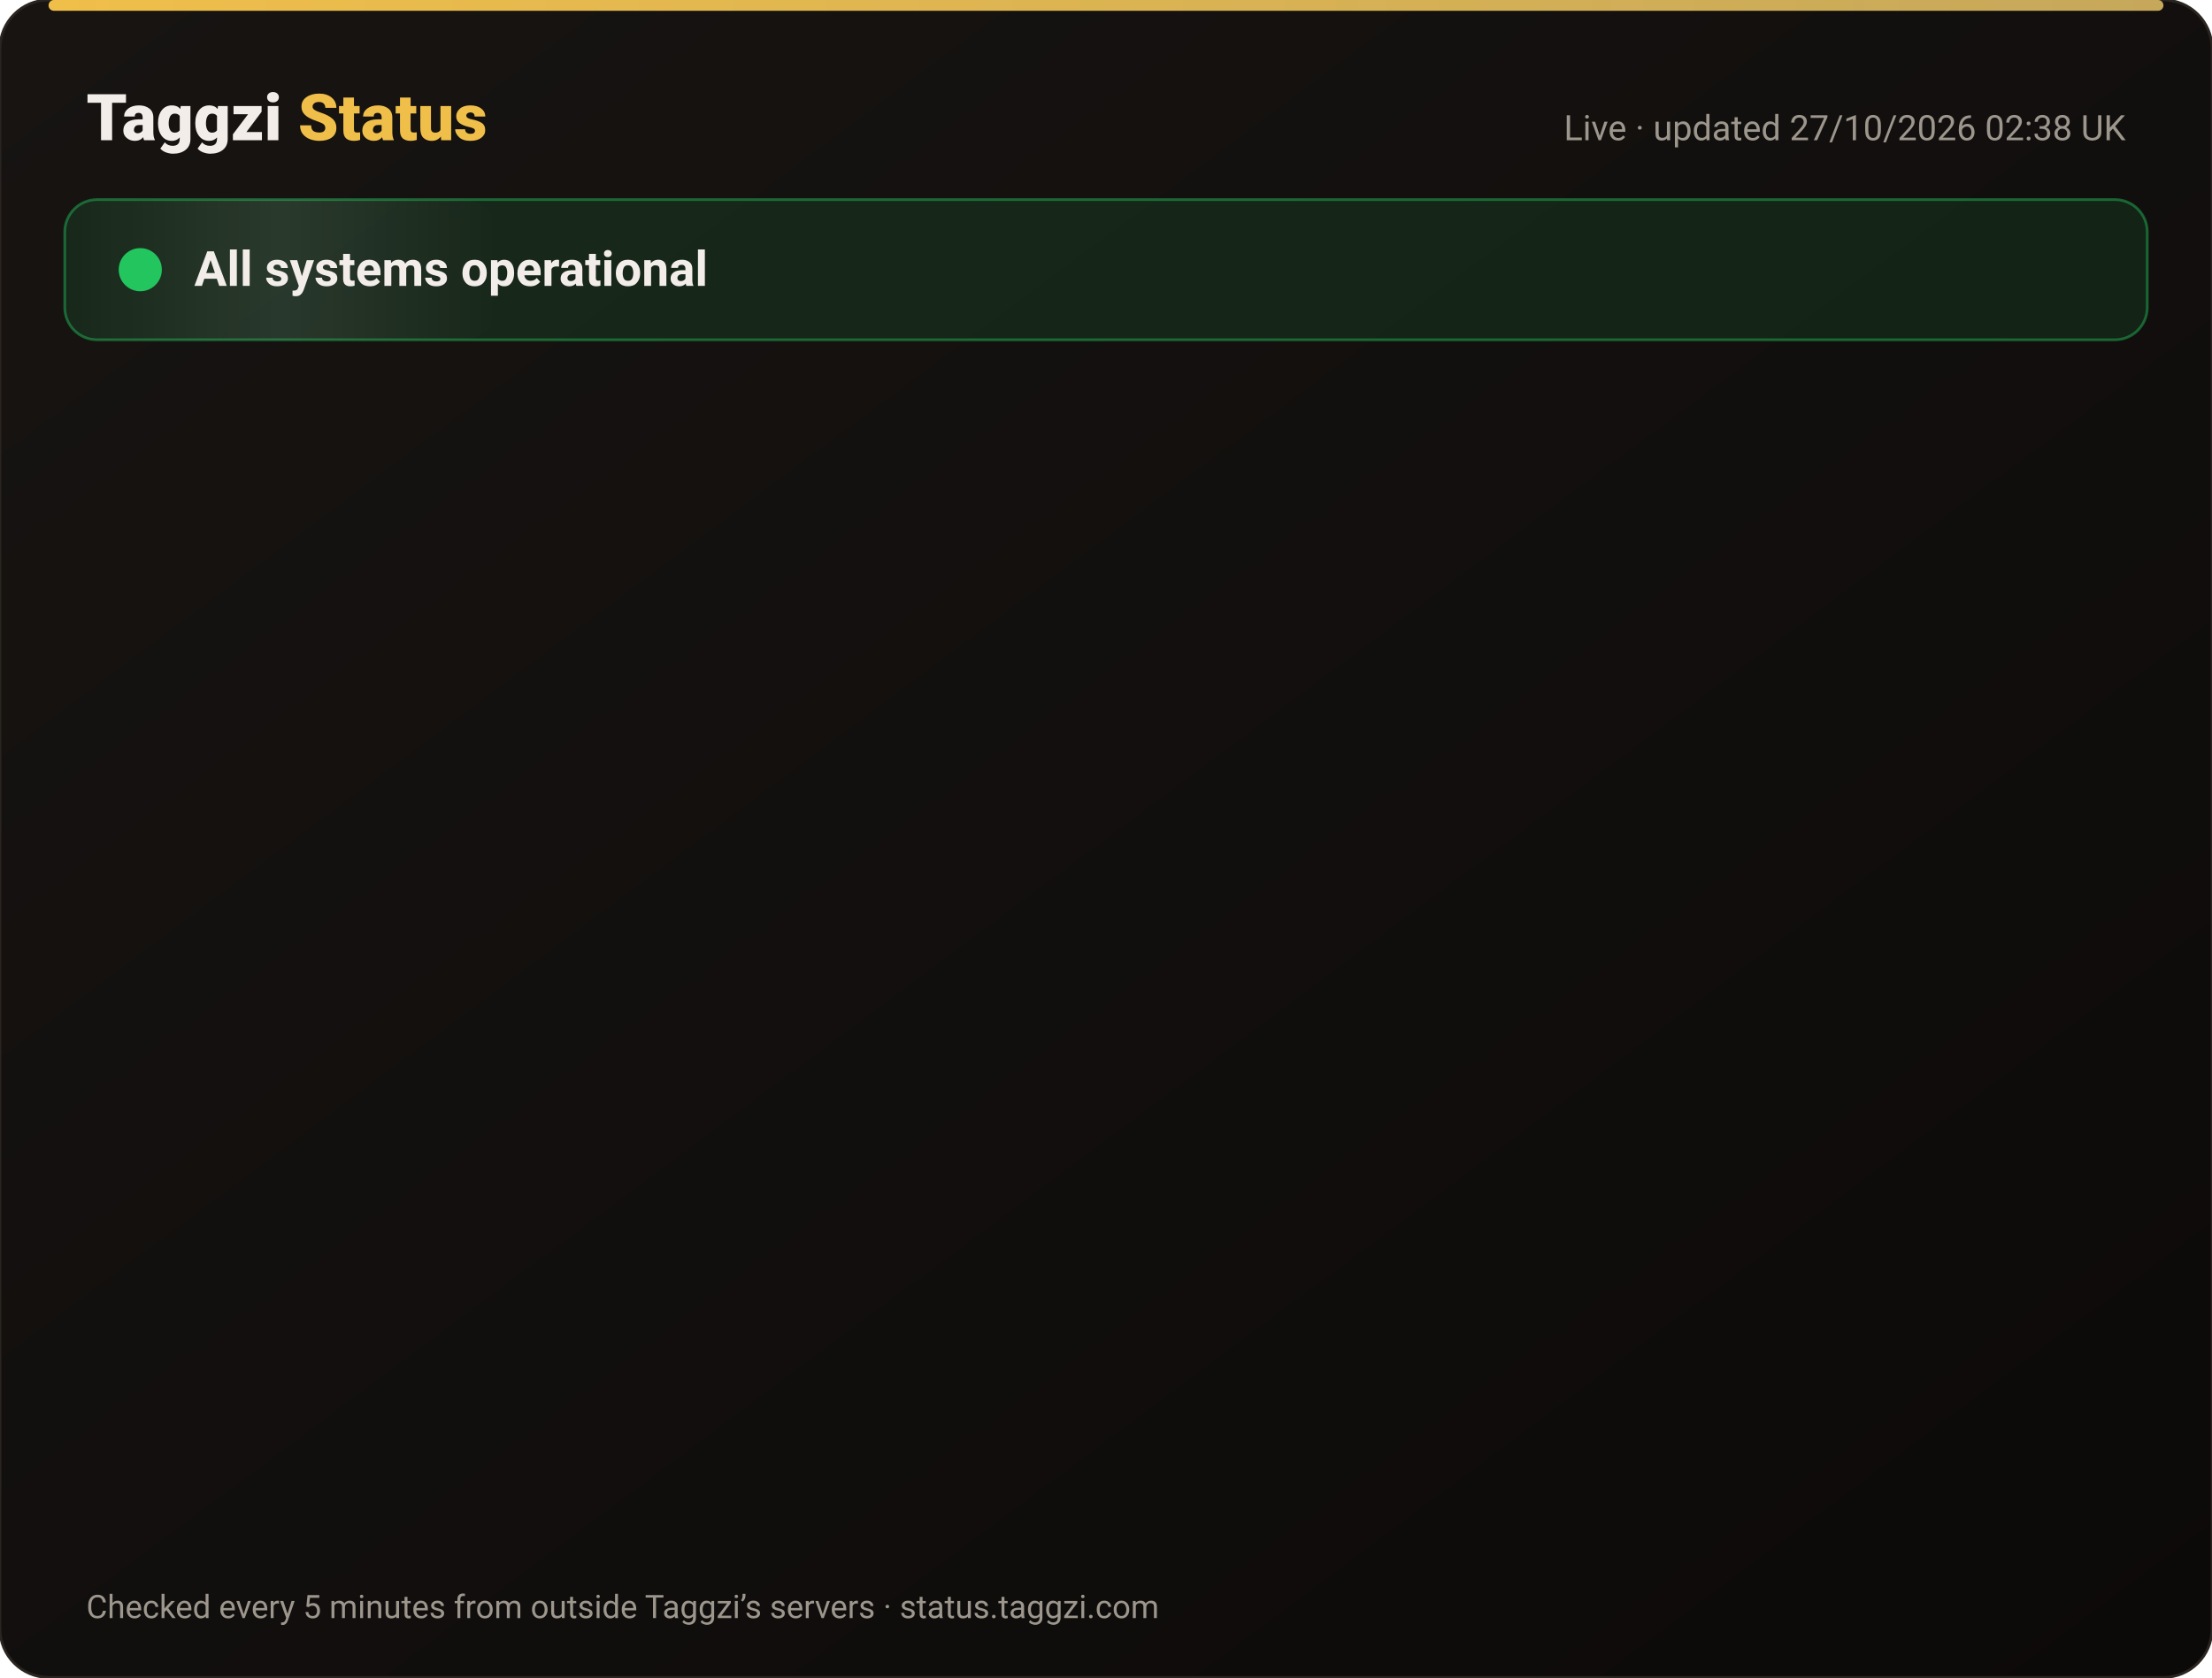
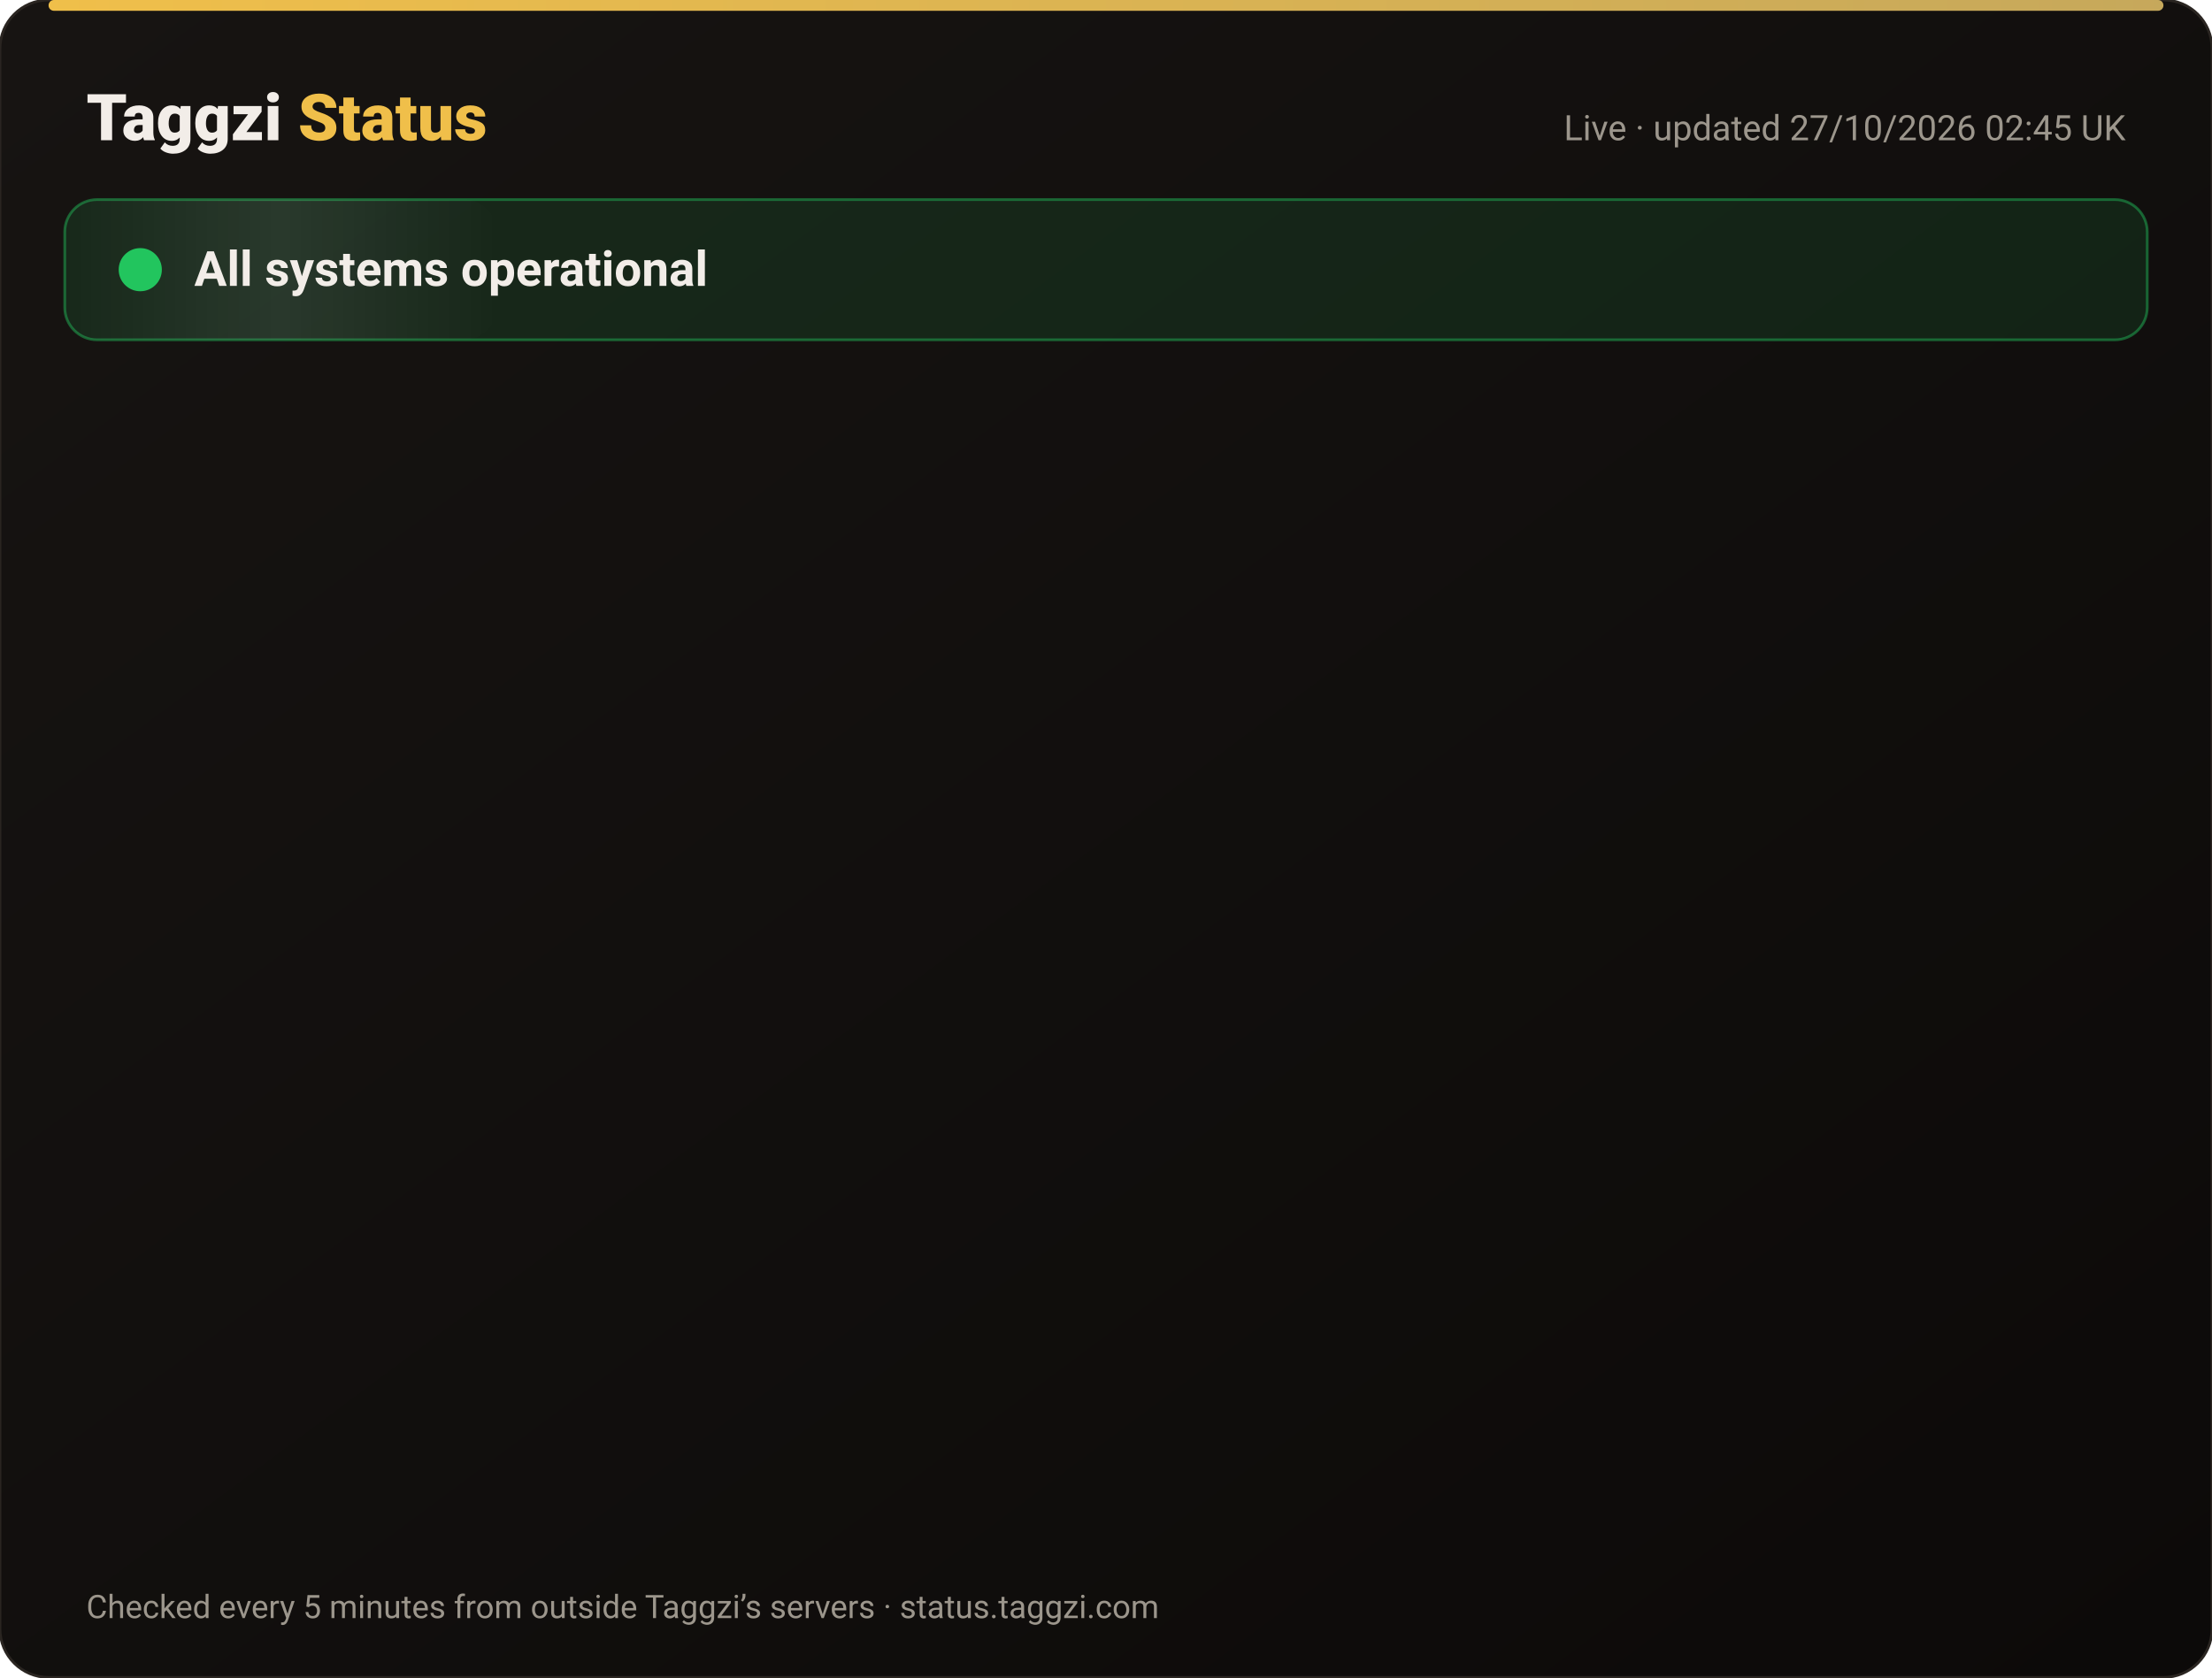
<svg xmlns="http://www.w3.org/2000/svg" width="820" height="622" viewBox="0 0 820 622" font-family="-apple-system,Segoe UI,Roboto,Helvetica,Arial,sans-serif">
  <defs>
    <linearGradient id="bg" x1="0" y1="0" x2="1" y2="1">
      <stop offset="0" stop-color="#171412" />
      <stop offset="1" stop-color="#0C0A09" />
    </linearGradient>
    <linearGradient id="gold" x1="0" x2="1">
      <stop offset="0" stop-color="#F0BF4A" />
      <stop offset="1" stop-color="#c6a85b" />
    </linearGradient>
    <linearGradient id="shine" x1="0" x2="1">
      <stop offset="0" stop-color="#fff" stop-opacity="0" />
      <stop offset=".5" stop-color="#fff" stop-opacity=".08" />
      <stop offset="1" stop-color="#fff" stop-opacity="0" />
    </linearGradient>
  </defs>
  <rect width="820" height="622" rx="18" fill="url(#bg)" stroke="#2a2521" />
  <rect x="18" y="0" width="784" height="4" rx="2" fill="url(#gold)" />
  <text x="32" y="52" font-size="24" font-weight="800" fill="#F2EDE8">Taggzi <tspan fill="#F0BF4A">Status</tspan>
  </text>
-   <text x="788" y="52" font-size="13" fill="#9C968C" text-anchor="end">Live · updated 27/10/2026 02:38 UK</text>
+   <text x="788" y="52" font-size="13" fill="#9C968C" text-anchor="end">Live · updated 27/10/2026 02:45 UK</text>
  <rect x="24" y="74" width="772" height="52" rx="12" fill="#22c55e" fill-opacity=".12" stroke="#22c55e" stroke-opacity=".45" />
  <rect x="24" y="74" width="160" height="52" rx="12" fill="url(#shine)">
    <animate attributeName="x" from="-160" to="820" dur="4s" repeatCount="indefinite" />
  </rect>
  <circle cx="52" cy="100" r="7" fill="#22c55e" />
  <circle cx="52" cy="100" r="7" fill="none" stroke="#22c55e" stroke-width="2">
    <animate attributeName="r" values="7;15;7" dur="2s" repeatCount="indefinite" />
    <animate attributeName="opacity" values=".9;0;.9" dur="2s" repeatCount="indefinite" />
  </circle>
  <text x="72" y="106" font-size="18" font-weight="700" fill="#F2EDE8">All systems operational</text>
  <g opacity="0">
    <animate attributeName="opacity" from="0" to="1" begin="0.00s" dur=".6s" fill="freeze" />
    <line x1="32" y1="188" x2="788" y2="188" stroke="#2a2521" />
    <circle cx="44" cy="166" r="6" fill="#22c55e">
      <animate attributeName="opacity" values="1;.45;1" dur="2.4s" begin="0.00s" repeatCount="indefinite" />
    </circle>
    <text x="62" y="171" font-size="15" font-weight="650" fill="#F2EDE8">Website</text>
    <text x="630" y="171" font-size="13" fill="#9C968C" text-anchor="end">99.97% uptime</text>
    <rect x="648" y="154" width="140" height="24" rx="12" fill="#22c55e" fill-opacity=".14" stroke="#22c55e" stroke-opacity=".5" />
    <text x="718" y="171" font-size="12" font-weight="700" fill="#22c55e" text-anchor="middle">Operational</text>
  </g>
  <g opacity="0">
    <animate attributeName="opacity" from="0" to="1" begin="0.15s" dur=".6s" fill="freeze" />
    <line x1="32" y1="234" x2="788" y2="234" stroke="#2a2521" />
    <circle cx="44" cy="212" r="6" fill="#22c55e">
      <animate attributeName="opacity" values="1;.45;1" dur="2.4s" begin="0.15s" repeatCount="indefinite" />
    </circle>
    <text x="62" y="217" font-size="15" font-weight="650" fill="#F2EDE8">Tag scans</text>
    <text x="630" y="217" font-size="13" fill="#9C968C" text-anchor="end">99.97% uptime</text>
    <rect x="648" y="200" width="140" height="24" rx="12" fill="#22c55e" fill-opacity=".14" stroke="#22c55e" stroke-opacity=".5" />
    <text x="718" y="217" font-size="12" font-weight="700" fill="#22c55e" text-anchor="middle">Operational</text>
  </g>
  <g opacity="0">
    <animate attributeName="opacity" from="0" to="1" begin="0.30s" dur=".6s" fill="freeze" />
    <line x1="32" y1="280" x2="788" y2="280" stroke="#2a2521" />
    <circle cx="44" cy="258" r="6" fill="#22c55e">
      <animate attributeName="opacity" values="1;.45;1" dur="2.4s" begin="0.30s" repeatCount="indefinite" />
    </circle>
    <text x="62" y="263" font-size="15" font-weight="650" fill="#F2EDE8">Manual tag lookup</text>
    <text x="630" y="263" font-size="13" fill="#9C968C" text-anchor="end">99.97% uptime</text>
    <rect x="648" y="246" width="140" height="24" rx="12" fill="#22c55e" fill-opacity=".14" stroke="#22c55e" stroke-opacity=".5" />
    <text x="718" y="263" font-size="12" font-weight="700" fill="#22c55e" text-anchor="middle">Operational</text>
  </g>
  <g opacity="0">
    <animate attributeName="opacity" from="0" to="1" begin="0.45s" dur=".6s" fill="freeze" />
    <line x1="32" y1="326" x2="788" y2="326" stroke="#2a2521" />
    <circle cx="44" cy="304" r="6" fill="#22c55e">
      <animate attributeName="opacity" values="1;.45;1" dur="2.4s" begin="0.45s" repeatCount="indefinite" />
    </circle>
    <text x="62" y="309" font-size="15" font-weight="650" fill="#F2EDE8">App &amp; login</text>
    <text x="630" y="309" font-size="13" fill="#9C968C" text-anchor="end">99.97% uptime</text>
    <rect x="648" y="292" width="140" height="24" rx="12" fill="#22c55e" fill-opacity=".14" stroke="#22c55e" stroke-opacity=".5" />
    <text x="718" y="309" font-size="12" font-weight="700" fill="#22c55e" text-anchor="middle">Operational</text>
  </g>
  <g opacity="0">
    <animate attributeName="opacity" from="0" to="1" begin="0.60s" dur=".6s" fill="freeze" />
    <line x1="32" y1="372" x2="788" y2="372" stroke="#2a2521" />
    <circle cx="44" cy="350" r="6" fill="#22c55e">
      <animate attributeName="opacity" values="1;.45;1" dur="2.4s" begin="0.60s" repeatCount="indefinite" />
    </circle>
    <text x="62" y="355" font-size="15" font-weight="650" fill="#F2EDE8">Community alerts</text>
    <text x="630" y="355" font-size="13" fill="#9C968C" text-anchor="end">99.97% uptime</text>
    <rect x="648" y="338" width="140" height="24" rx="12" fill="#22c55e" fill-opacity=".14" stroke="#22c55e" stroke-opacity=".5" />
    <text x="718" y="355" font-size="12" font-weight="700" fill="#22c55e" text-anchor="middle">Operational</text>
  </g>
  <g opacity="0">
    <animate attributeName="opacity" from="0" to="1" begin="0.75s" dur=".6s" fill="freeze" />
    <line x1="32" y1="418" x2="788" y2="418" stroke="#2a2521" />
    <circle cx="44" cy="396" r="6" fill="#22c55e">
      <animate attributeName="opacity" values="1;.45;1" dur="2.4s" begin="0.75s" repeatCount="indefinite" />
    </circle>
    <text x="62" y="401" font-size="15" font-weight="650" fill="#F2EDE8">Private calling</text>
    <text x="630" y="401" font-size="13" fill="#9C968C" text-anchor="end">99.97% uptime</text>
    <rect x="648" y="384" width="140" height="24" rx="12" fill="#22c55e" fill-opacity=".14" stroke="#22c55e" stroke-opacity=".5" />
    <text x="718" y="401" font-size="12" font-weight="700" fill="#22c55e" text-anchor="middle">Operational</text>
  </g>
  <g opacity="0">
    <animate attributeName="opacity" from="0" to="1" begin="0.90s" dur=".6s" fill="freeze" />
    <line x1="32" y1="464" x2="788" y2="464" stroke="#2a2521" />
    <circle cx="44" cy="442" r="6" fill="#22c55e">
      <animate attributeName="opacity" values="1;.45;1" dur="2.4s" begin="0.90s" repeatCount="indefinite" />
    </circle>
    <text x="62" y="447" font-size="15" font-weight="650" fill="#F2EDE8">Payments</text>
    <text x="630" y="447" font-size="13" fill="#9C968C" text-anchor="end">99.96% uptime</text>
    <rect x="648" y="430" width="140" height="24" rx="12" fill="#22c55e" fill-opacity=".14" stroke="#22c55e" stroke-opacity=".5" />
    <text x="718" y="447" font-size="12" font-weight="700" fill="#22c55e" text-anchor="middle">Operational</text>
  </g>
  <g opacity="0">
    <animate attributeName="opacity" from="0" to="1" begin="1.05s" dur=".6s" fill="freeze" />
    <line x1="32" y1="510" x2="788" y2="510" stroke="#2a2521" />
    <circle cx="44" cy="488" r="6" fill="#22c55e">
      <animate attributeName="opacity" values="1;.45;1" dur="2.4s" begin="1.05s" repeatCount="indefinite" />
    </circle>
    <text x="62" y="493" font-size="15" font-weight="650" fill="#F2EDE8">Email &amp; support</text>
    <text x="630" y="493" font-size="13" fill="#9C968C" text-anchor="end">99.97% uptime</text>
    <rect x="648" y="476" width="140" height="24" rx="12" fill="#22c55e" fill-opacity=".14" stroke="#22c55e" stroke-opacity=".5" />
    <text x="718" y="493" font-size="12" font-weight="700" fill="#22c55e" text-anchor="middle">Operational</text>
  </g>
  <g opacity="0">
    <animate attributeName="opacity" from="0" to="1" begin="1.20s" dur=".6s" fill="freeze" />
    <line x1="32" y1="556" x2="788" y2="556" stroke="#2a2521" />
    <circle cx="44" cy="534" r="6" fill="#22c55e">
      <animate attributeName="opacity" values="1;.45;1" dur="2.4s" begin="1.20s" repeatCount="indefinite" />
    </circle>
    <text x="62" y="539" font-size="15" font-weight="650" fill="#F2EDE8">Secure connection (SSL)</text>
    <text x="630" y="539" font-size="13" fill="#9C968C" text-anchor="end">100.00% uptime</text>
    <rect x="648" y="522" width="140" height="24" rx="12" fill="#22c55e" fill-opacity=".14" stroke="#22c55e" stroke-opacity=".5" />
    <text x="718" y="539" font-size="12" font-weight="700" fill="#22c55e" text-anchor="middle">Operational</text>
  </g>
  <text x="32" y="600" font-size="12" fill="#9C968C">Checked every 5 minutes from outside Taggzi’s servers · status.taggzi.com</text>
</svg>
